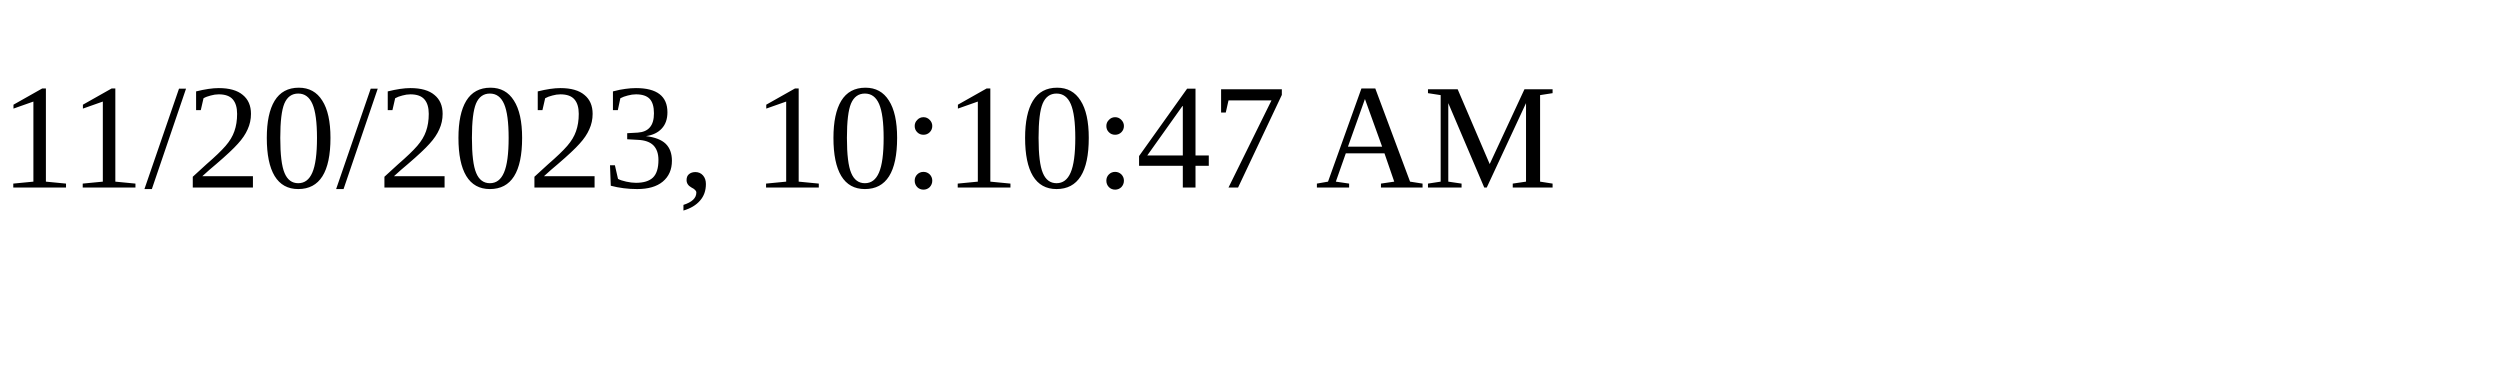
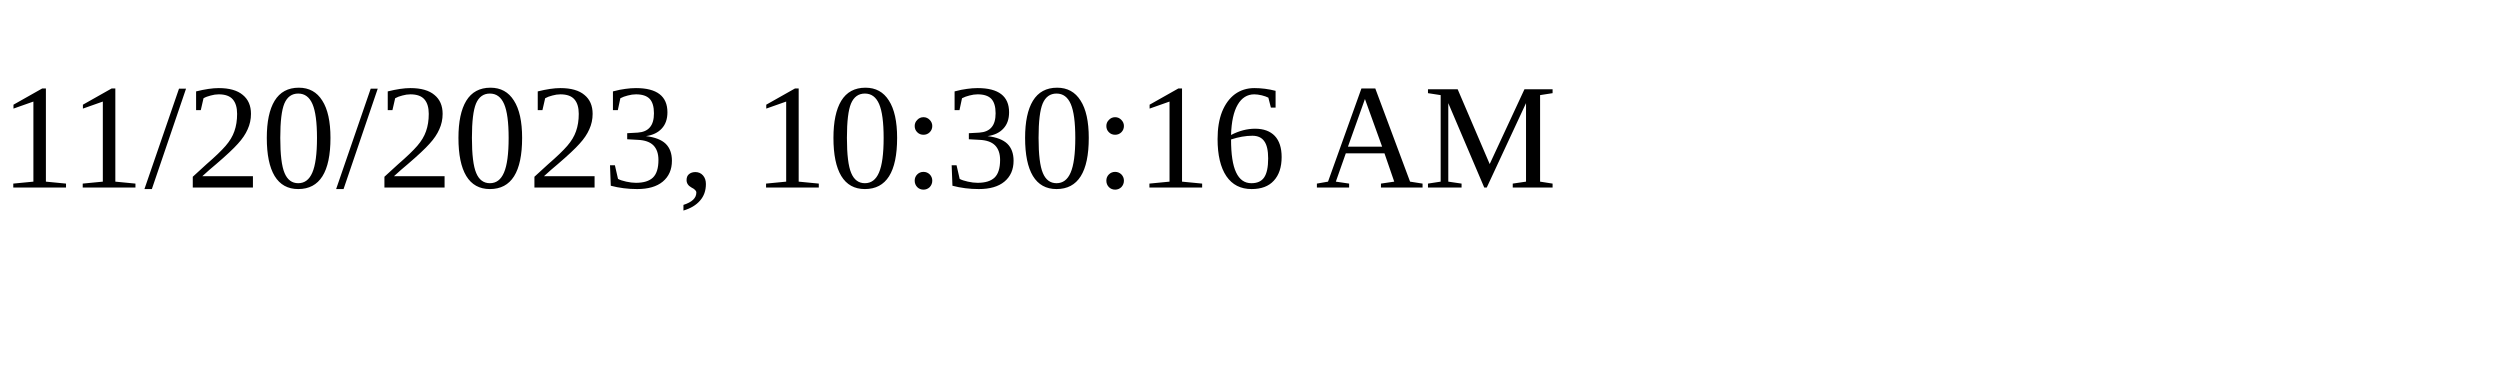
<svg xmlns="http://www.w3.org/2000/svg" height="30" width="200">
-   <text x="0" y="15">11/20/2023, 10:10:47 AM</text>
+   <text x="0" y="15">11/20/2023, 10:30:16 AM</text>
</svg>
